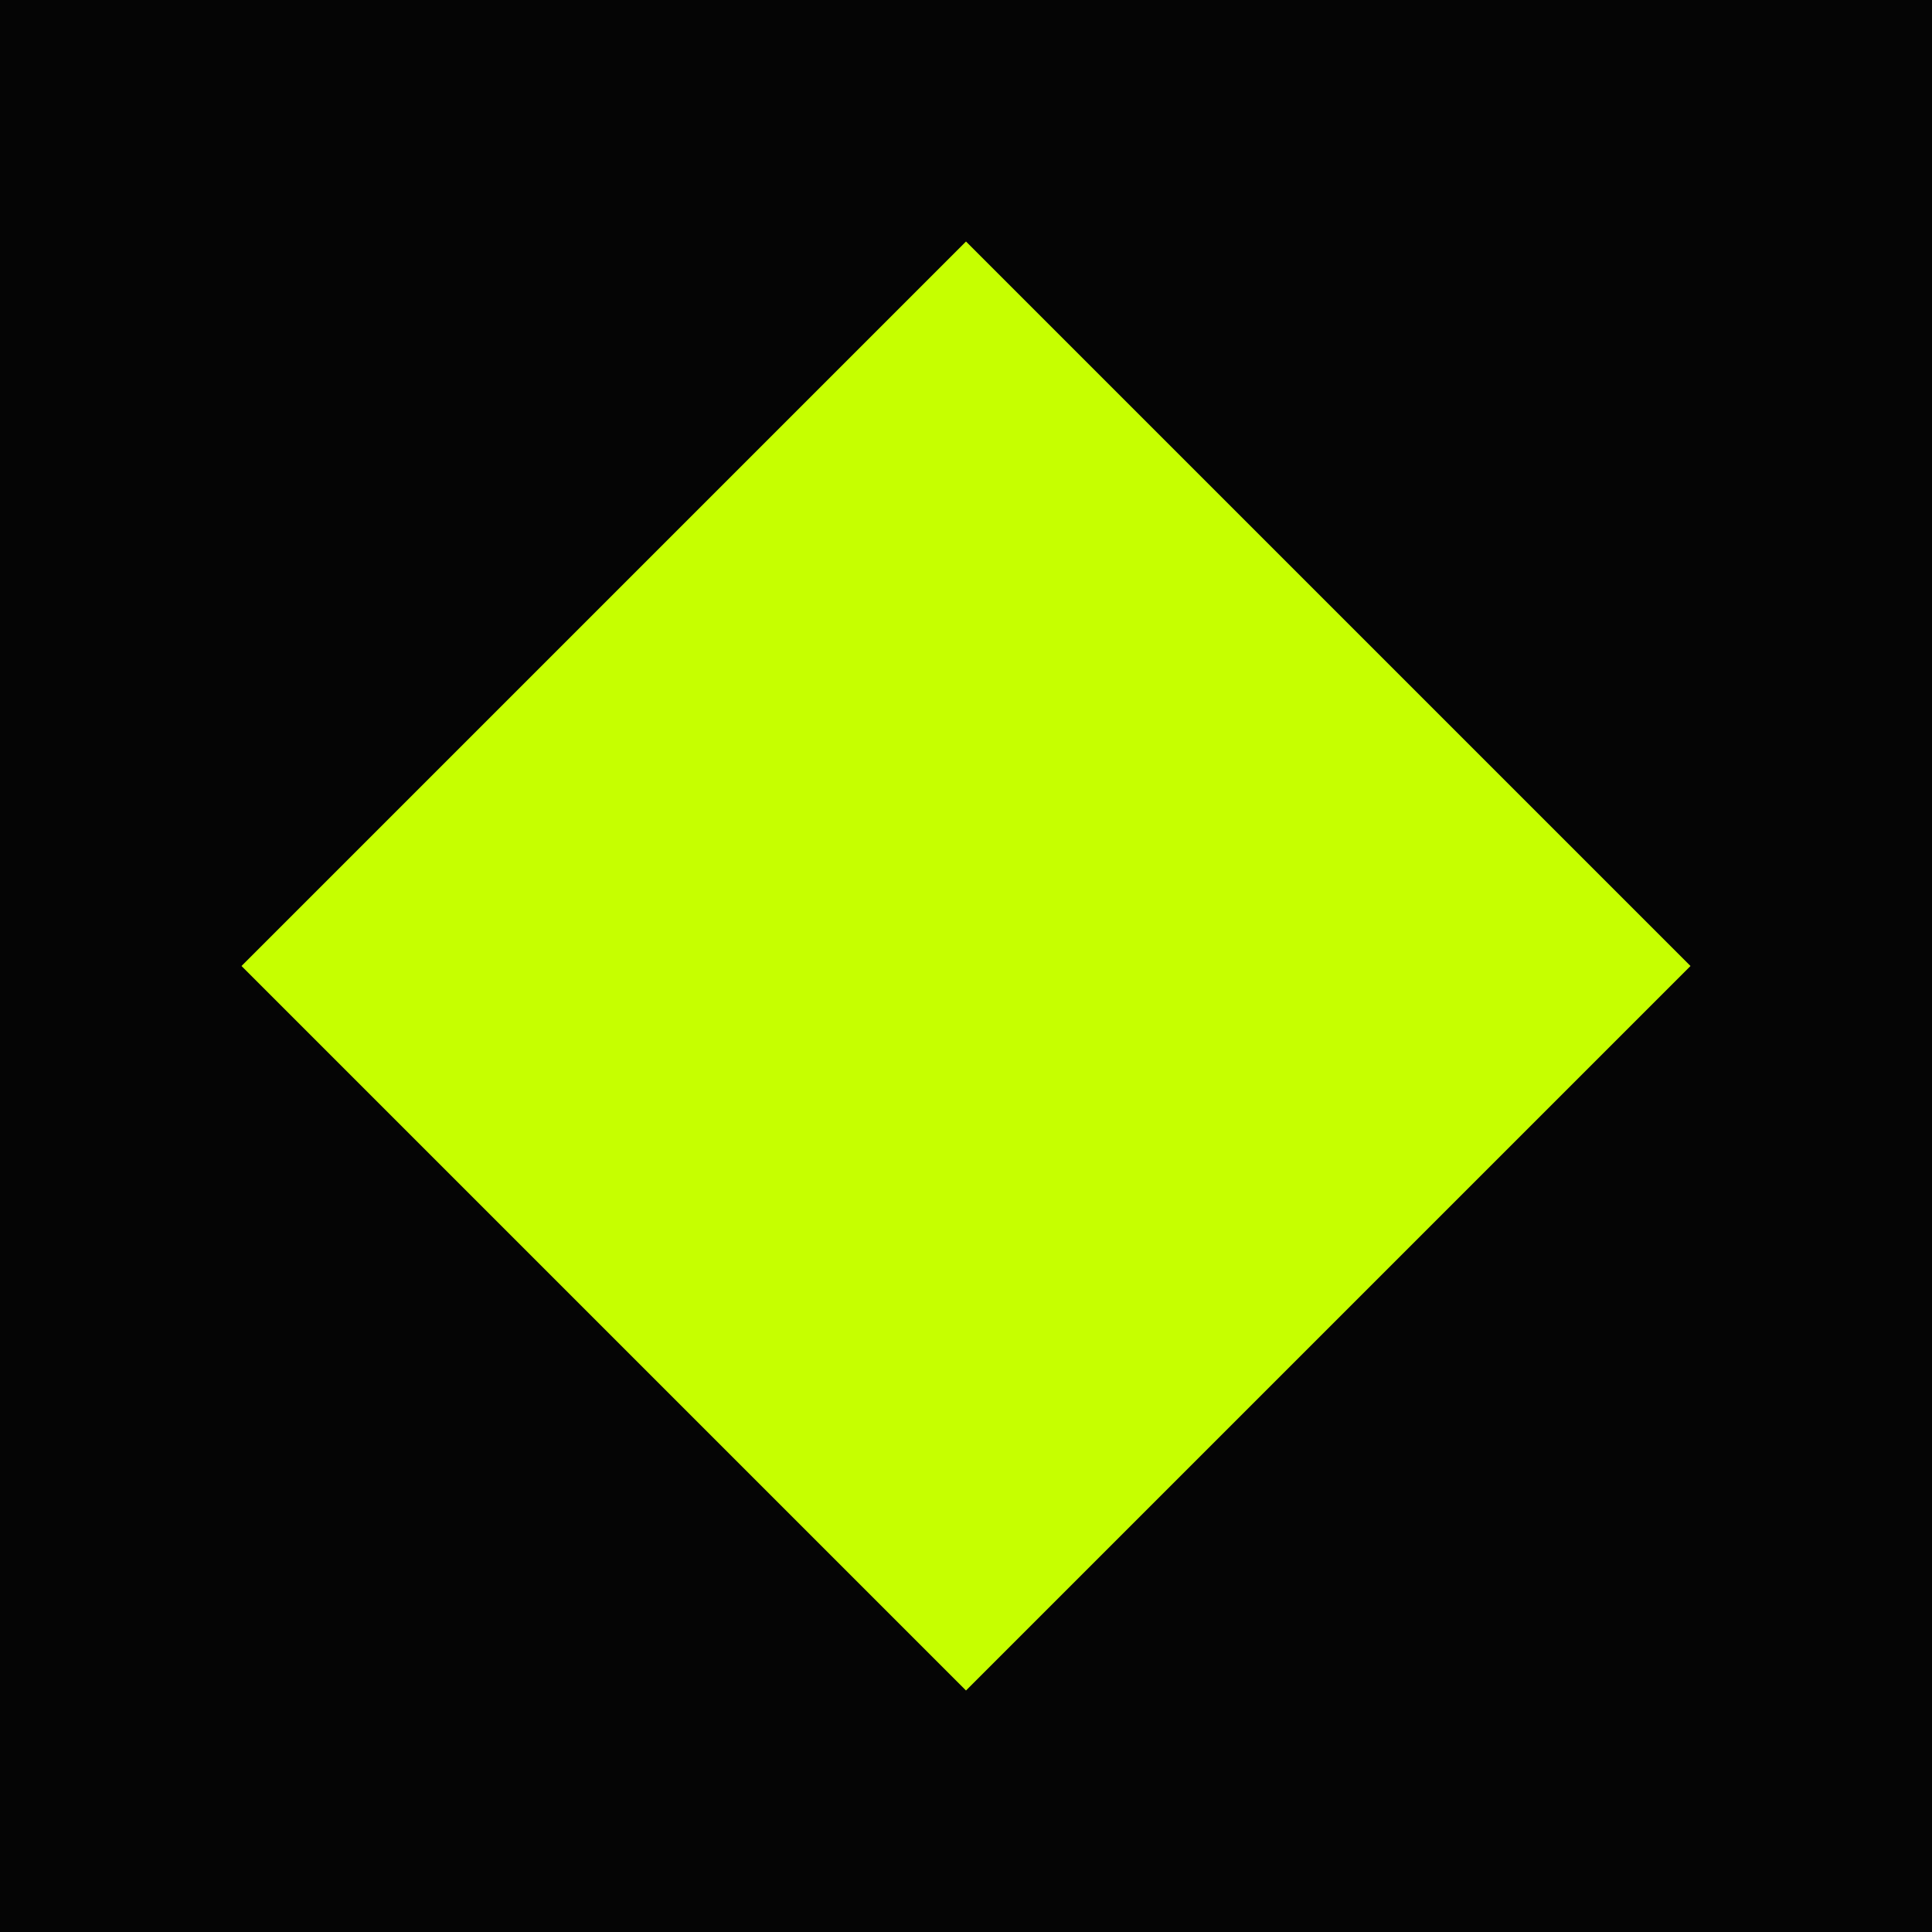
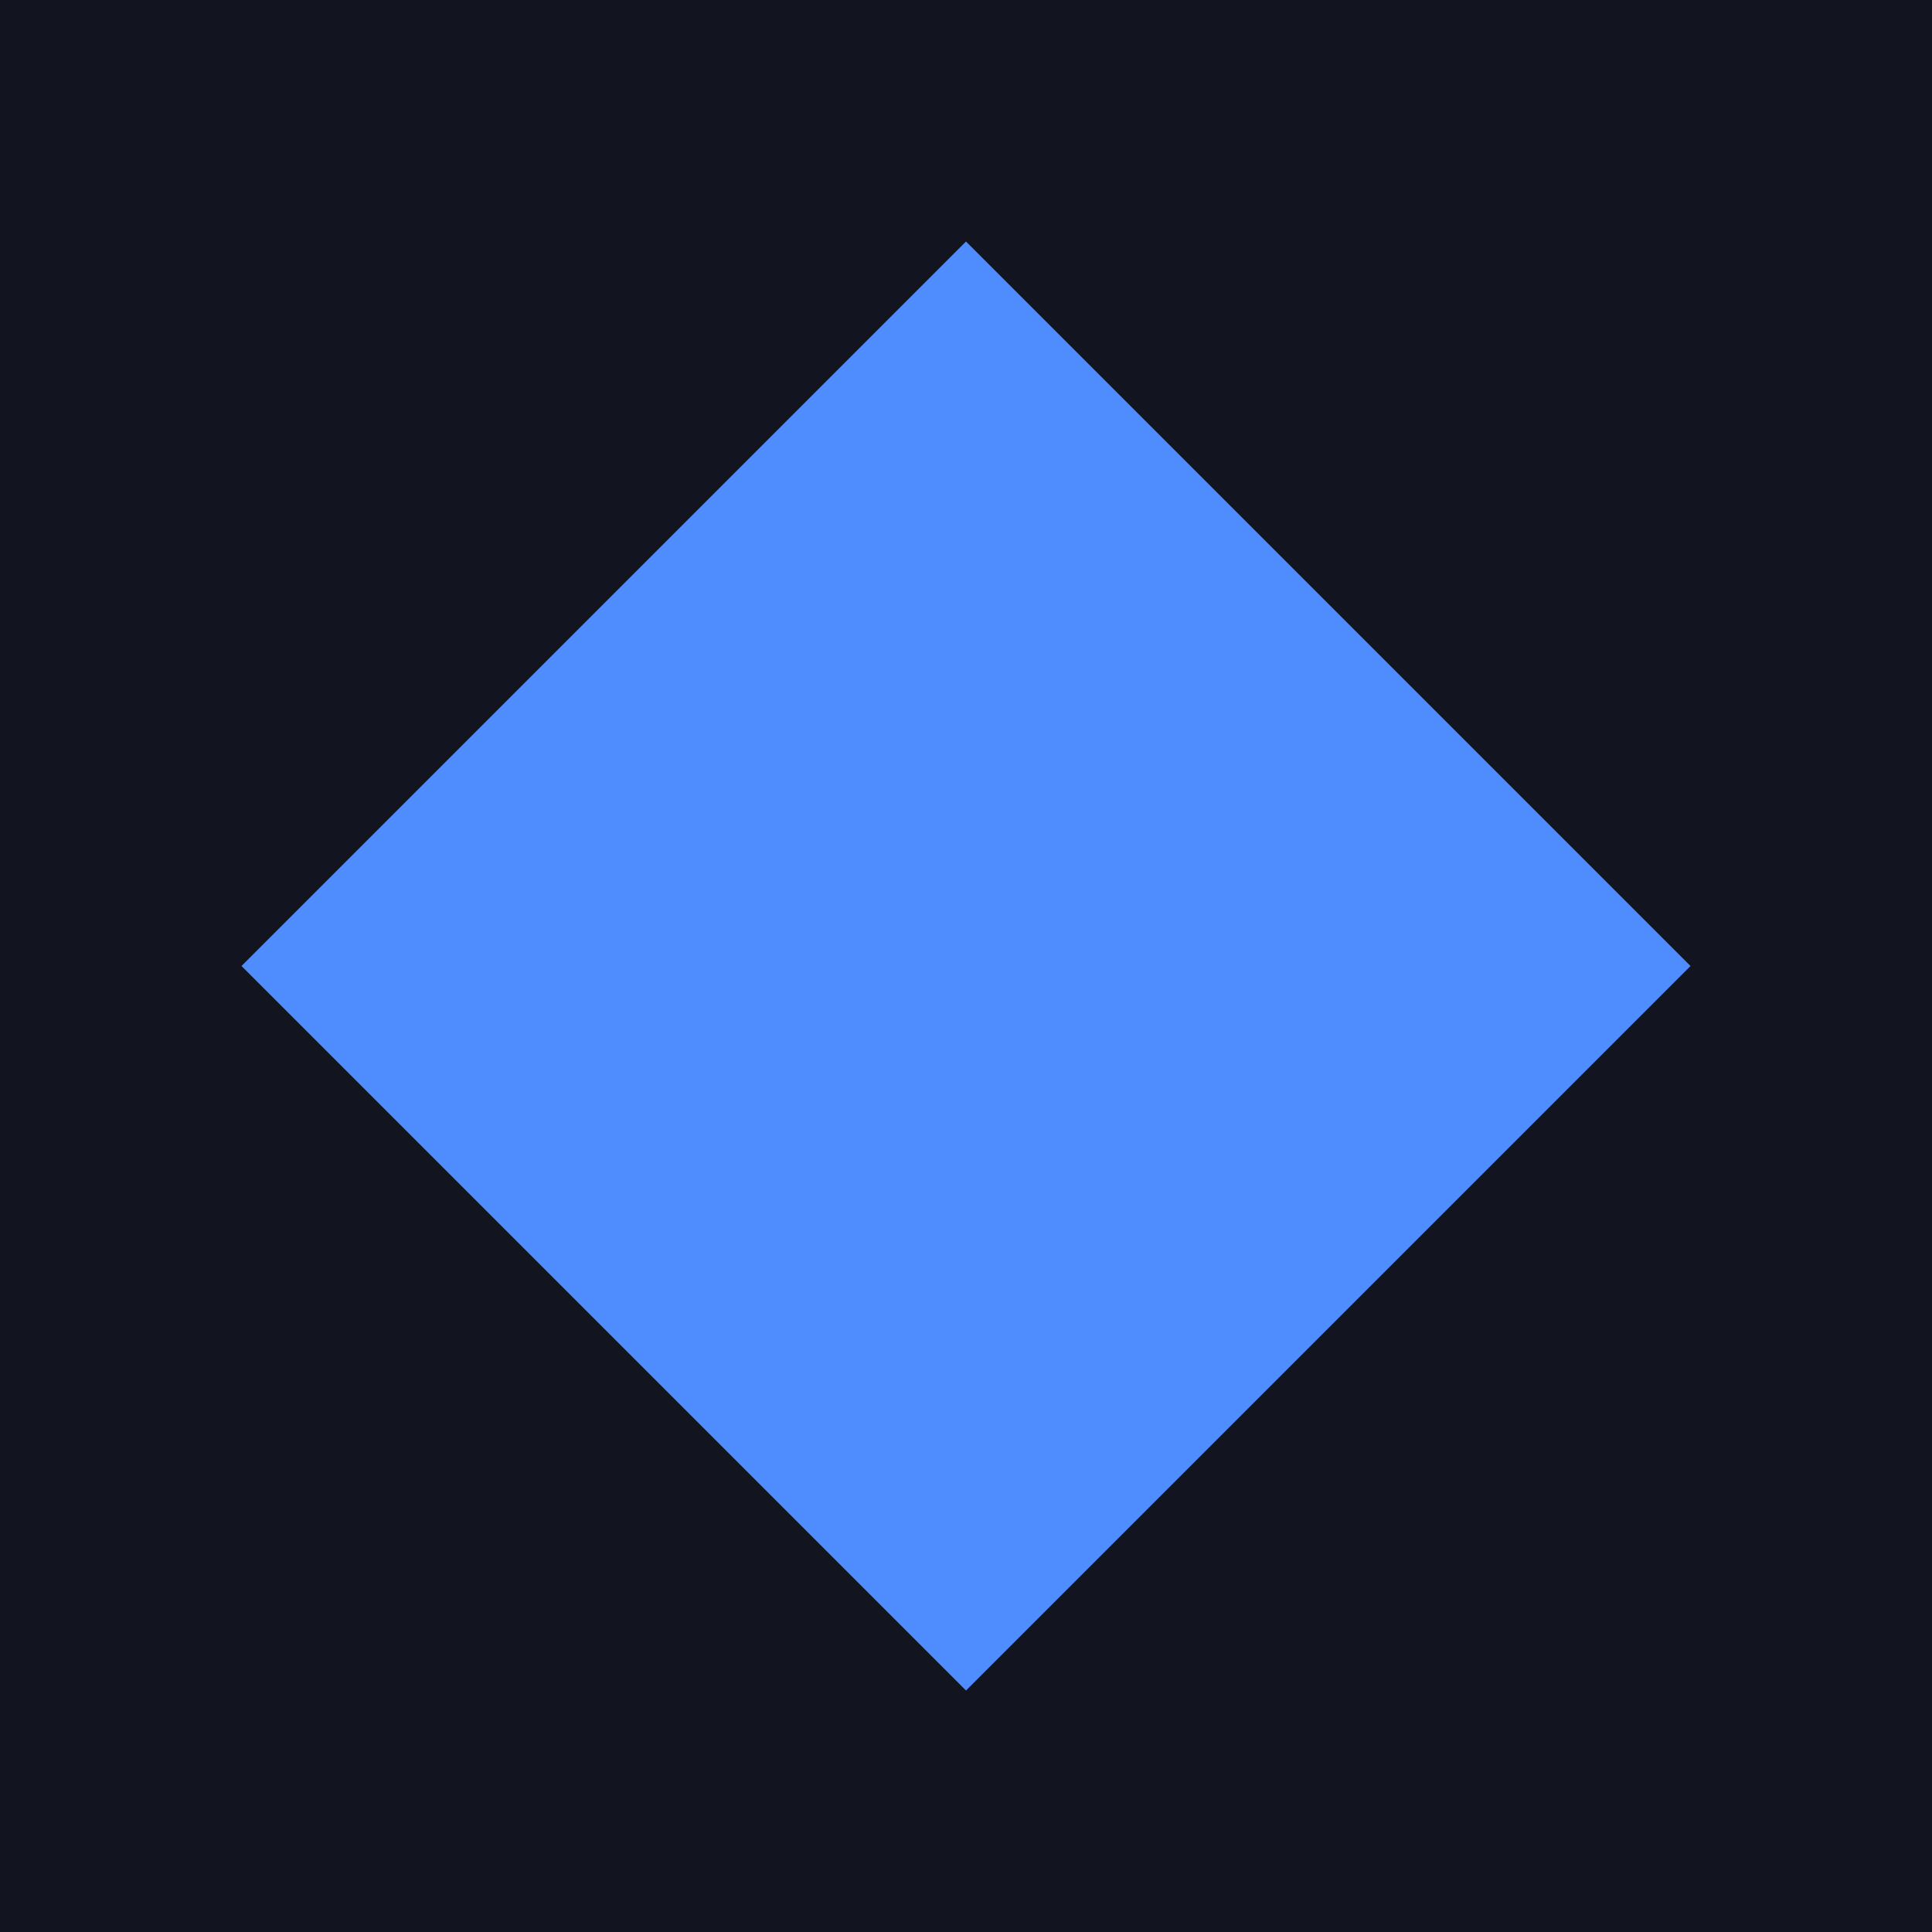
<svg xmlns="http://www.w3.org/2000/svg" viewBox="0 0 64 64">
-   <rect width="64" height="64" fill="#050505" />
-   <path d="M32 8 56 32 32 56 8 32Z" fill="#c6ff00" />
+   <rect width="64" height="64" fill="#121420" />
+   <path d="M32 8 56 32 32 56 8 32Z" fill="#4F8DFF" />
</svg>
